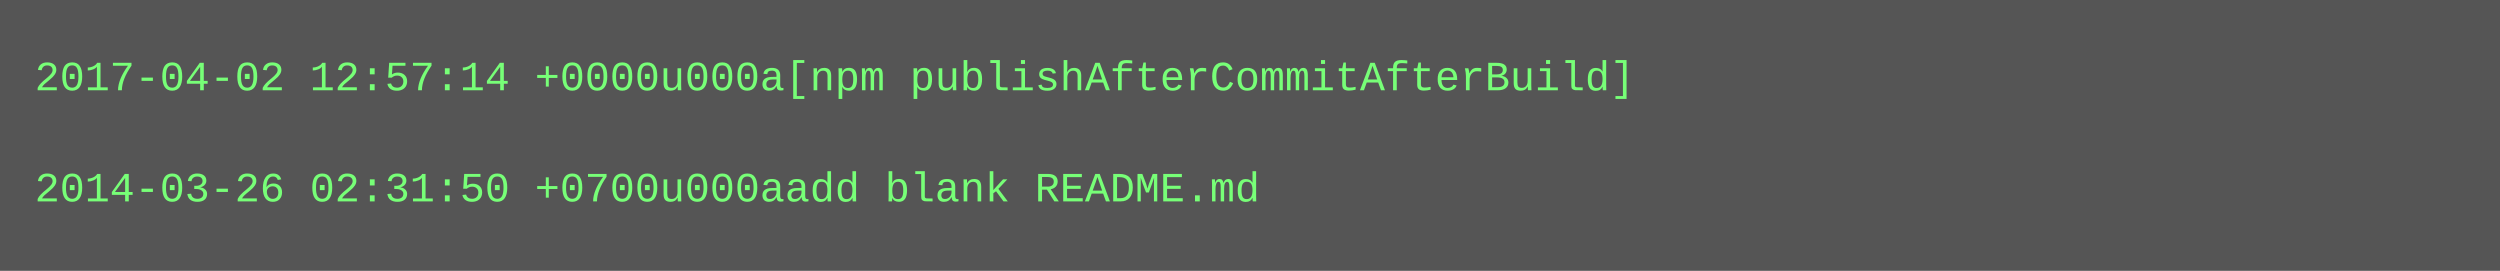
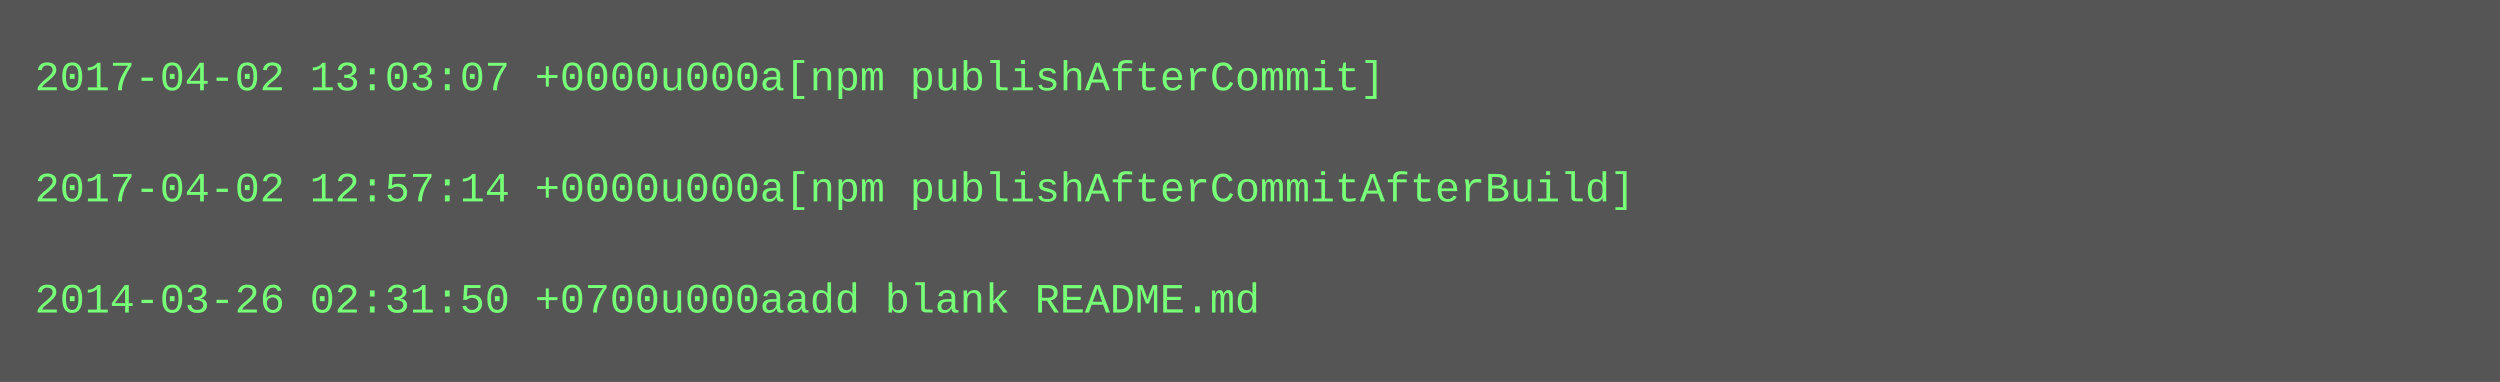
- <svg xmlns="http://www.w3.org/2000/svg" height="78" width="720">
-   <rect height="78" fill="#555" width="720" />
+ <svg xmlns="http://www.w3.org/2000/svg" height="110" width="720">
+   <rect height="110" fill="#555" width="720" />
  <text fill="#7f7" font-family="Courier New" font-size="12" xml:space="preserve">
-     <tspan x="10" y="26">2017-04-02 12:57:14 +0000u000a[npm publishAfterCommitAfterBuild]</tspan>
+     <tspan x="10" y="26">2017-04-02 13:03:07 +0000u000a[npm publishAfterCommit]</tspan>
    <tspan x="10" y="42" />
-     <tspan x="10" y="58">2014-03-26 02:31:50 +0700u000aadd blank README.md</tspan>
+     <tspan x="10" y="58">2017-04-02 12:57:14 +0000u000a[npm publishAfterCommitAfterBuild]</tspan>
+     <tspan x="10" y="74" />
+     <tspan x="10" y="90">2014-03-26 02:31:50 +0700u000aadd blank README.md</tspan>
  </text>
</svg>
